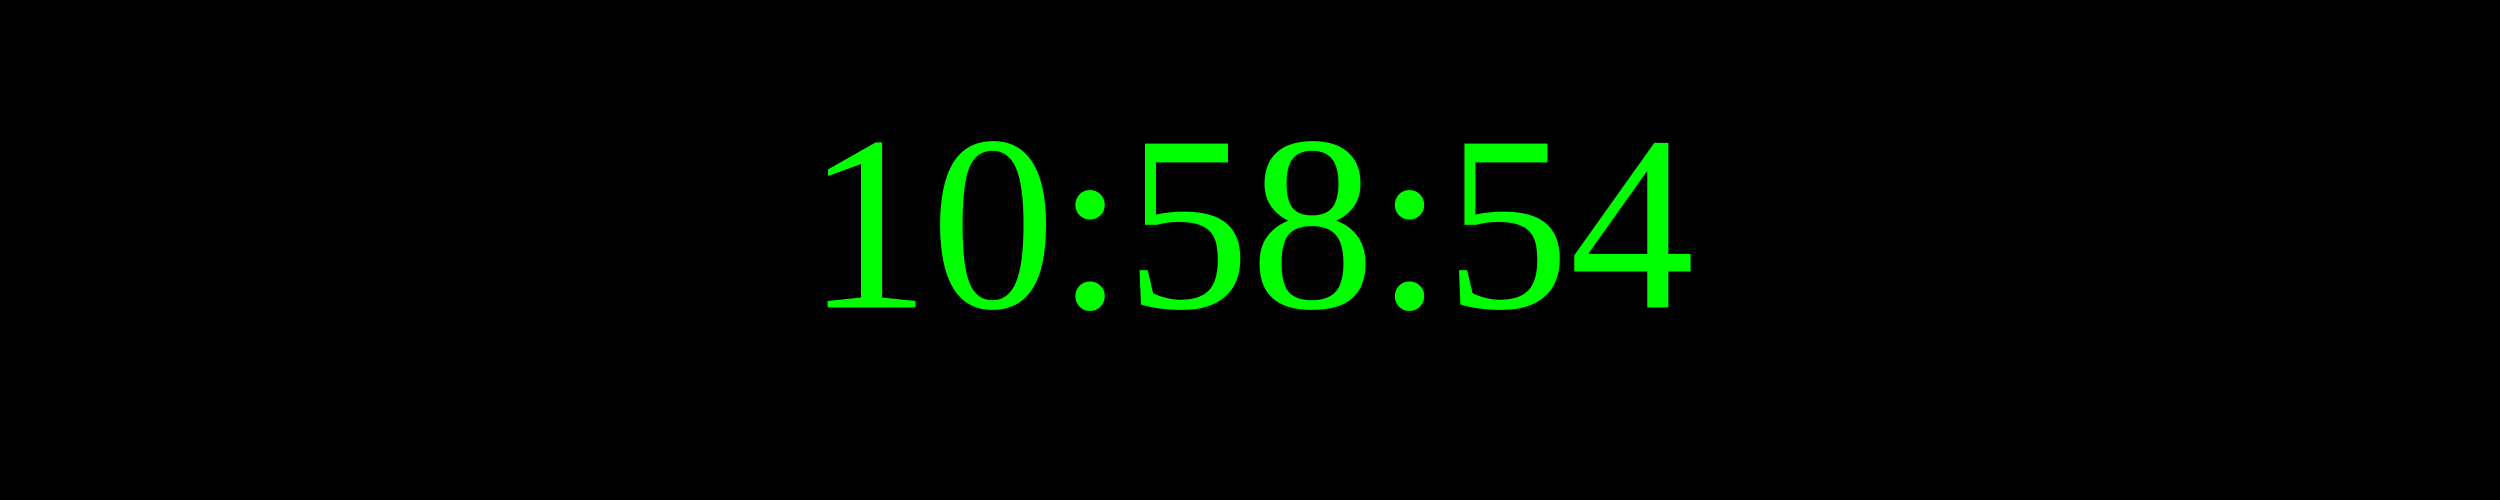
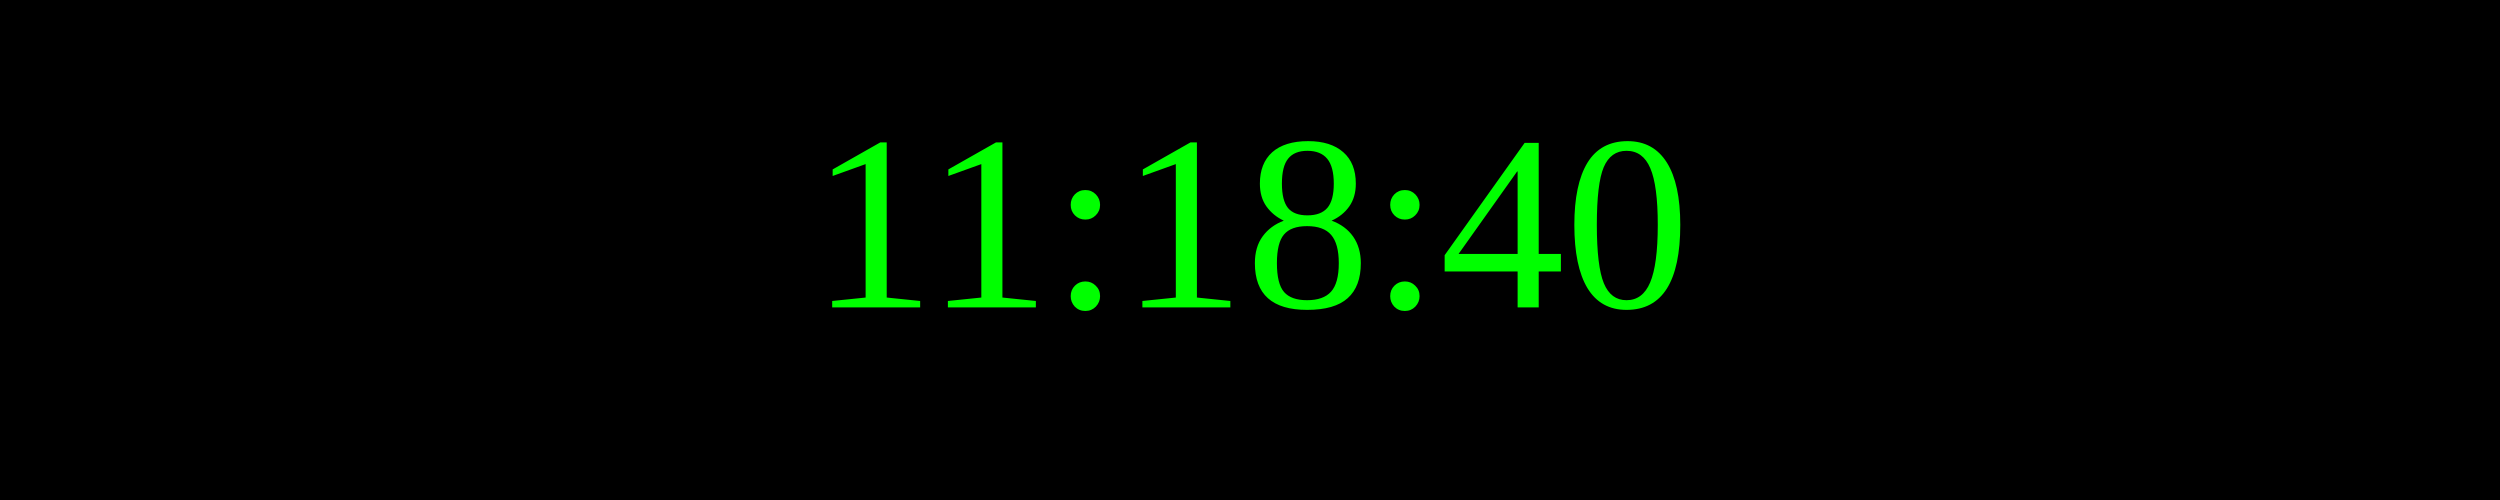
<svg xmlns="http://www.w3.org/2000/svg" width="250" height="50">
  <rect width="100%" height="100%" fill="black" />
  <text x="50%" y="50%" font-size="25" fill="lime" text-anchor="middle" dominant-baseline="middle">
- 10:58:54
+ 11:18:40
</text>
</svg>
